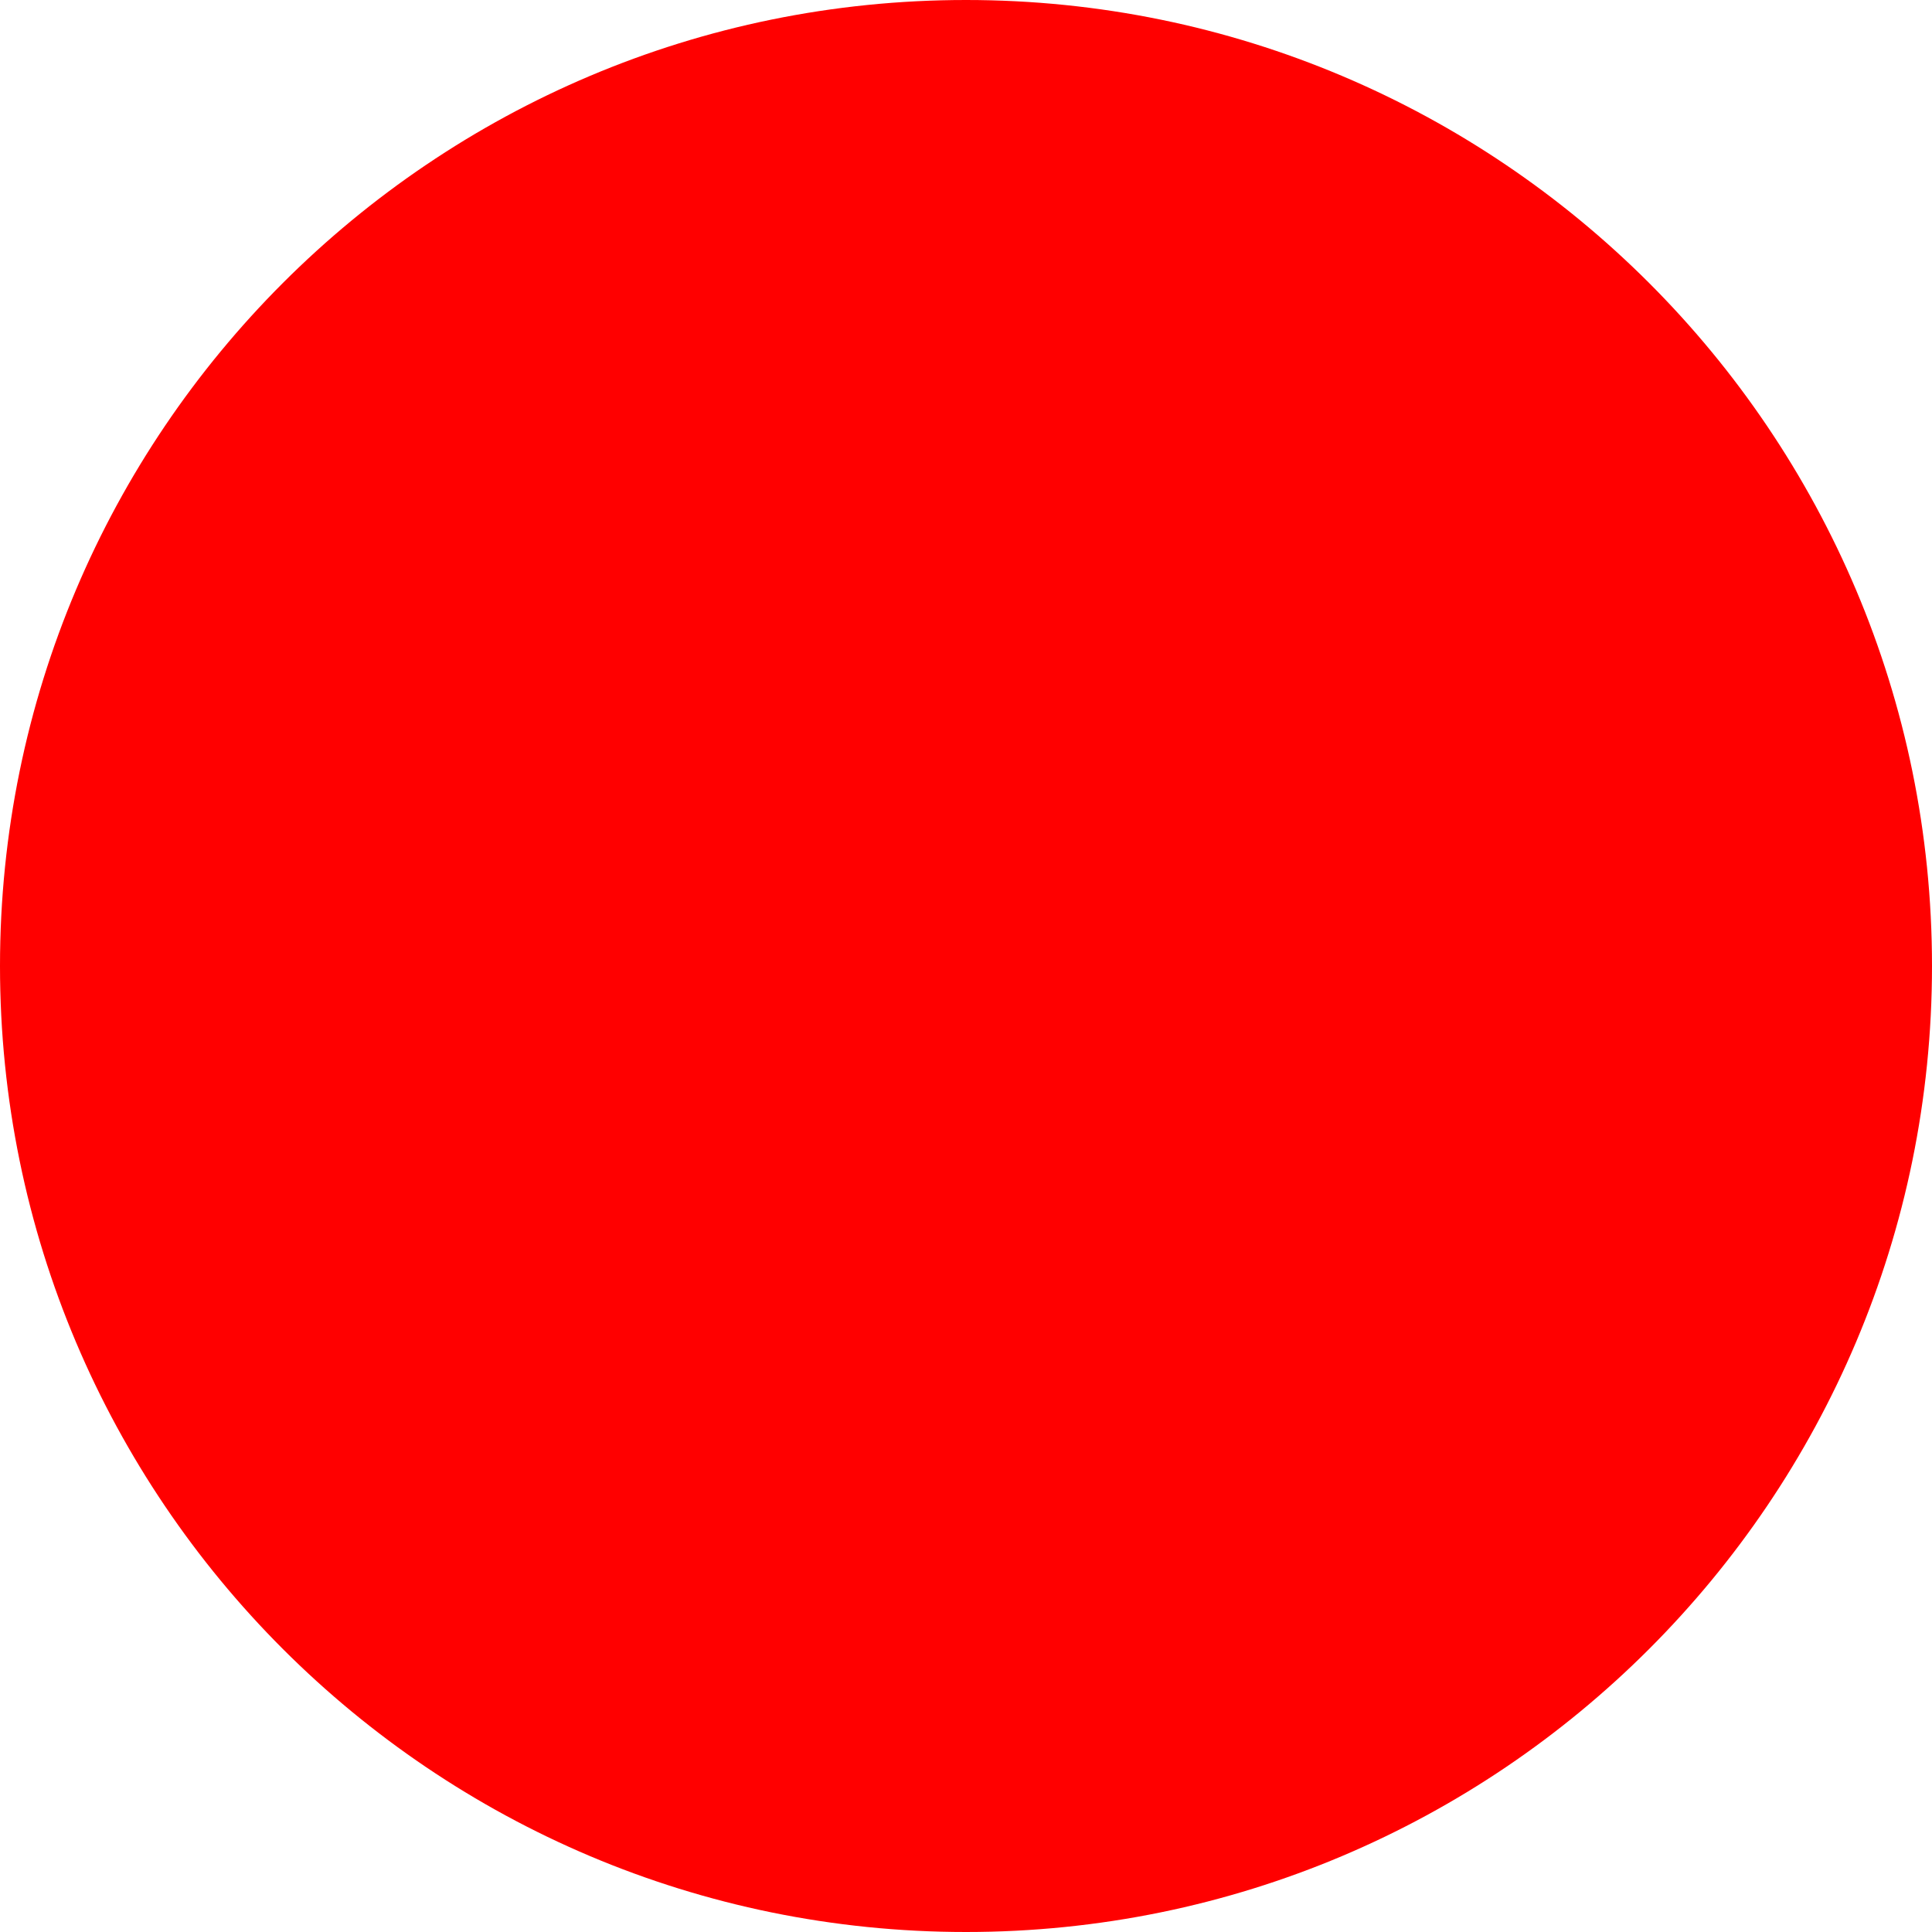
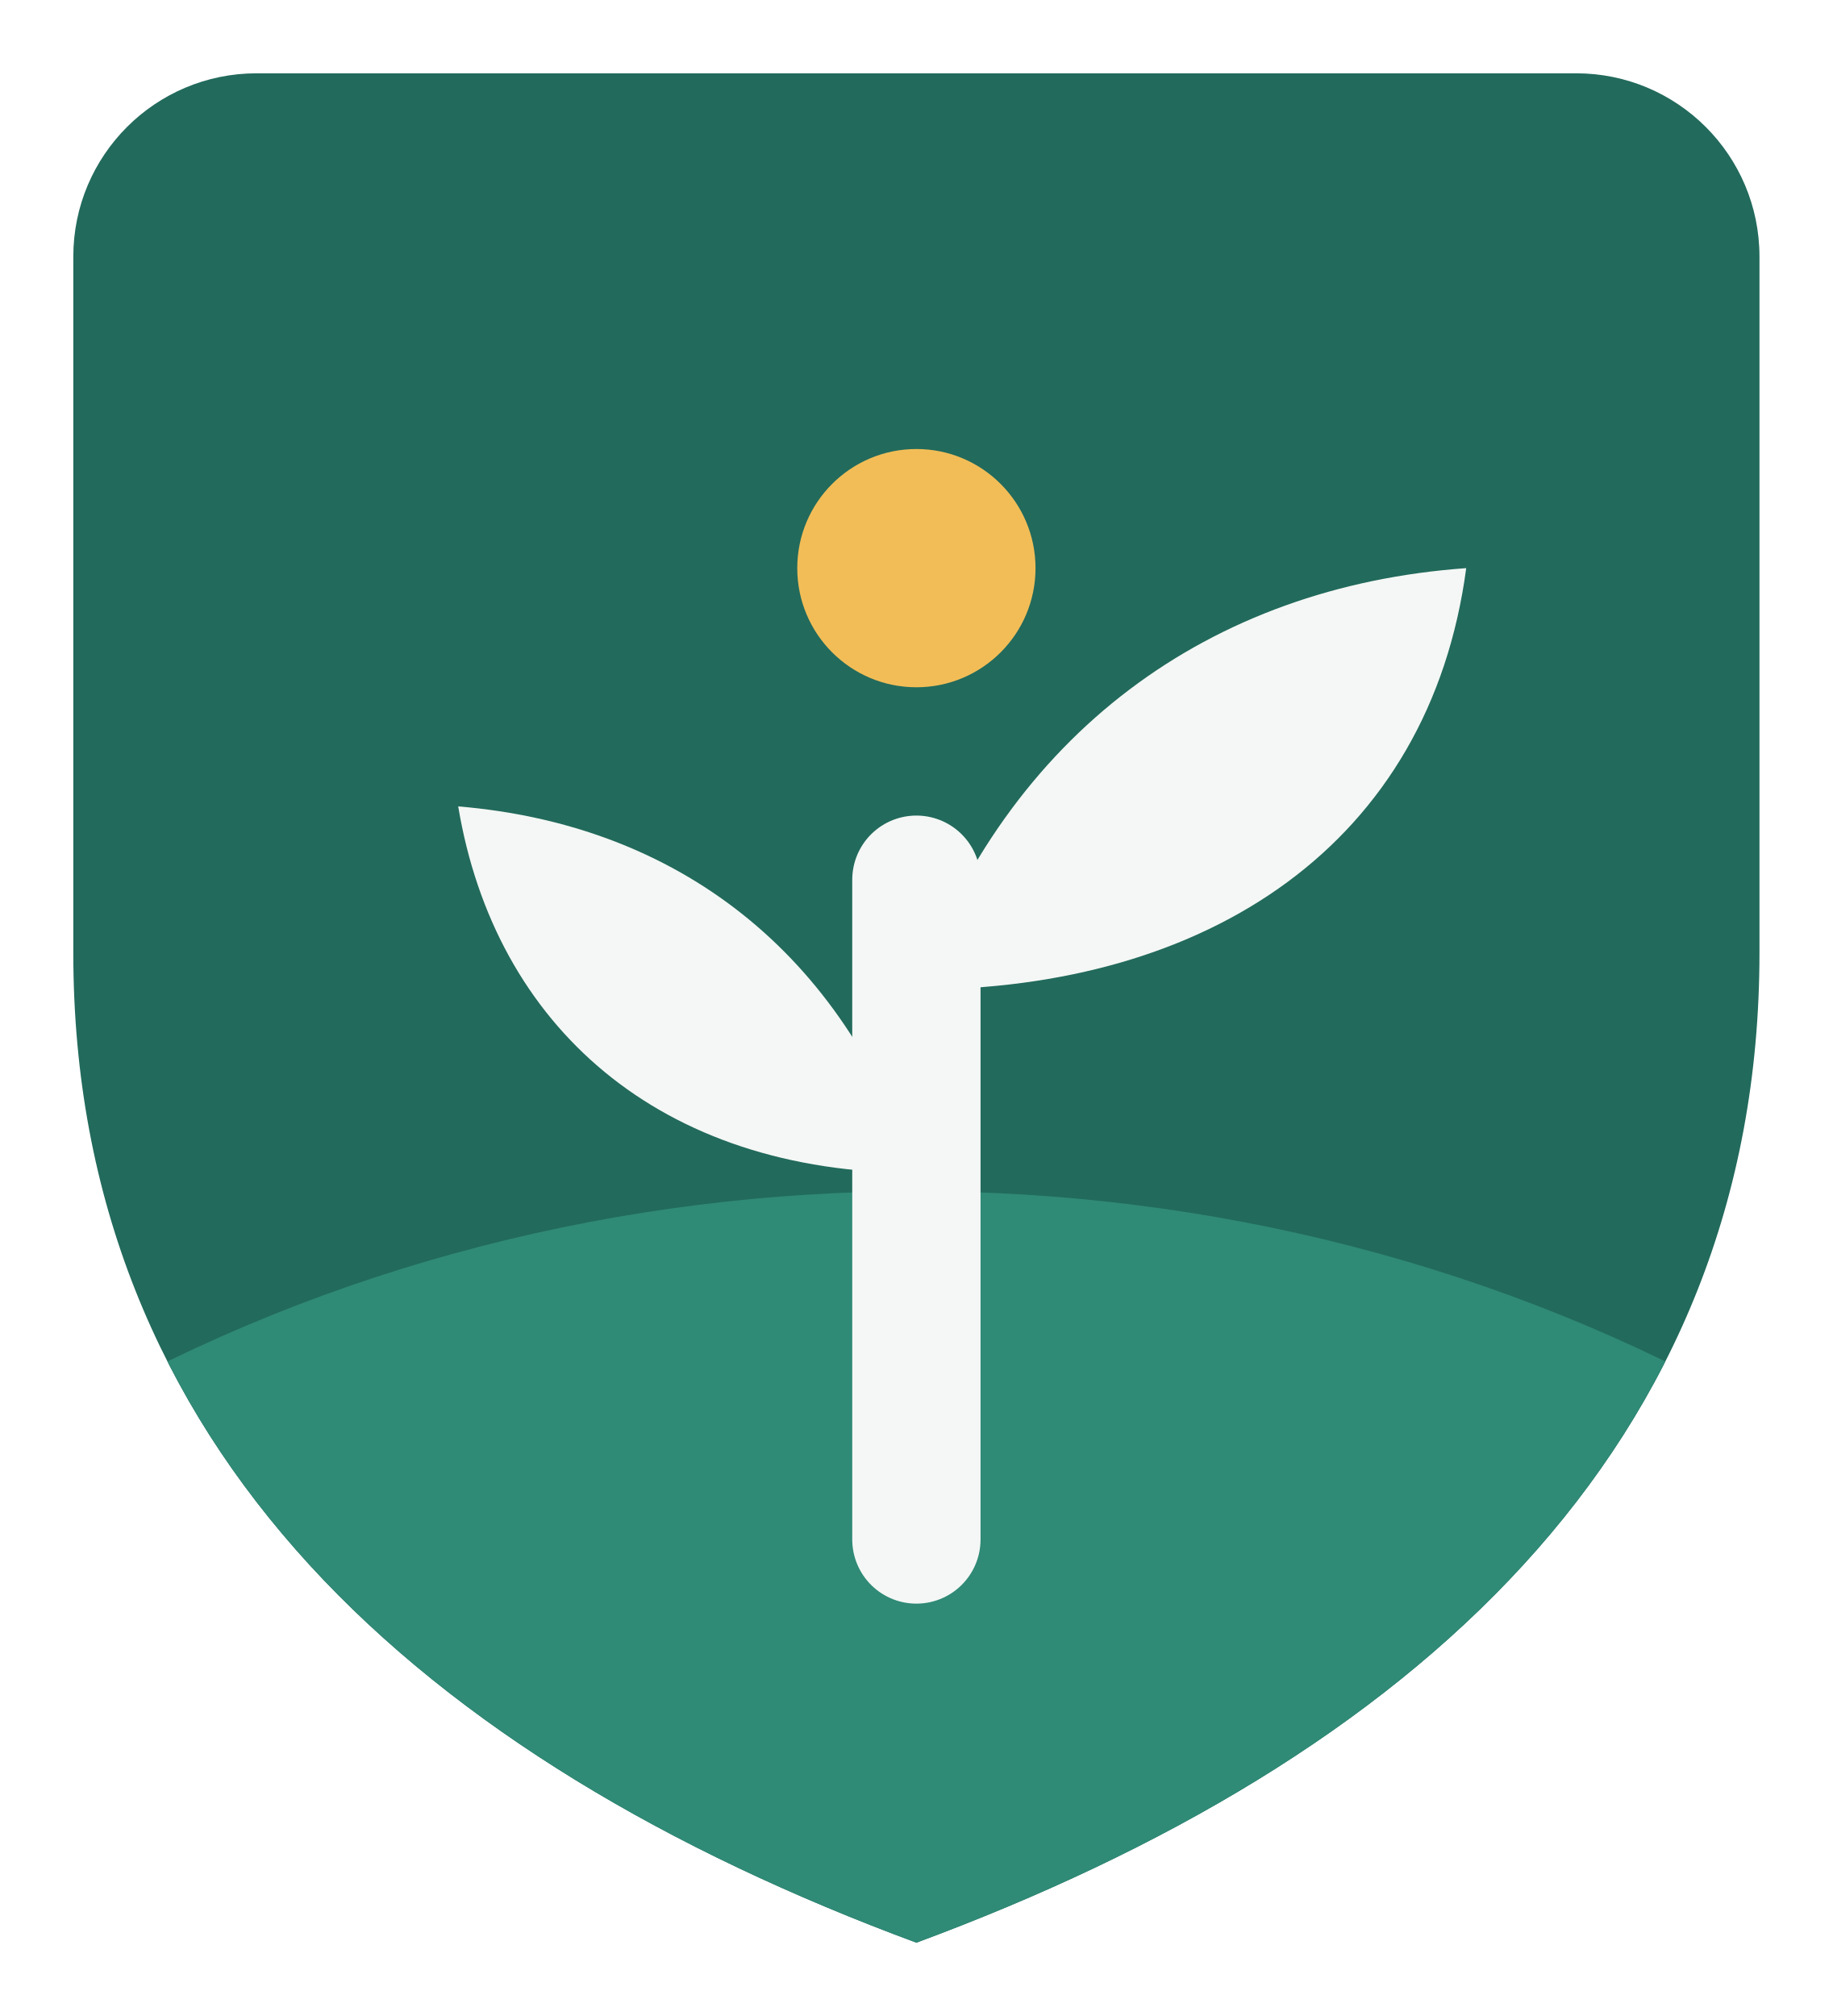
- <svg xmlns="http://www.w3.org/2000/svg" width="512" height="512">
-   <circle cx="256" cy="256" r="256" fill="red" />
+ <svg xmlns="http://www.w3.org/2000/svg" viewBox="0 2 100 110" role="img" aria-labelledby="titulo">
+   <g id="simbolo-favicon">
+     <defs>
+       <clipPath id="escudo-favicon">
+         <path d="M14 6H86A10 10 0 0 1 96 16V54C96 81 77 98 50 108C23 98 4 81 4 54V16A10 10 0 0 1 14 6Z" />
+       </clipPath>
+     </defs>
+     <path d="M14 6H86A10 10 0 0 1 96 16V54C96 81 77 98 50 108C23 98 4 81 4 54V16A10 10 0 0 1 14 6Z" fill="#226A5C" />
+     <path d="M4 79C18 71 34 67 50 67S82 71 96 79V54 120H4Z" fill="#2F8A76" clip-path="url(#escudo-favicon)" />
+     <path d="M50 86V50" fill="none" stroke="#F4F7F5" stroke-width="7" stroke-linecap="round" />
+     <path d="M50 66C46 54 37 47 25 46C27 58 36 66 50 66Z" fill="#F4F7F5" />
+     <path d="M50 56C55 42 66 34 80 33C78 48 66 56 50 56Z" fill="#F4F7F5" />
+     <circle cx="50" cy="33" r="6.5" fill="#F2BD57" />
+   </g>
</svg>
